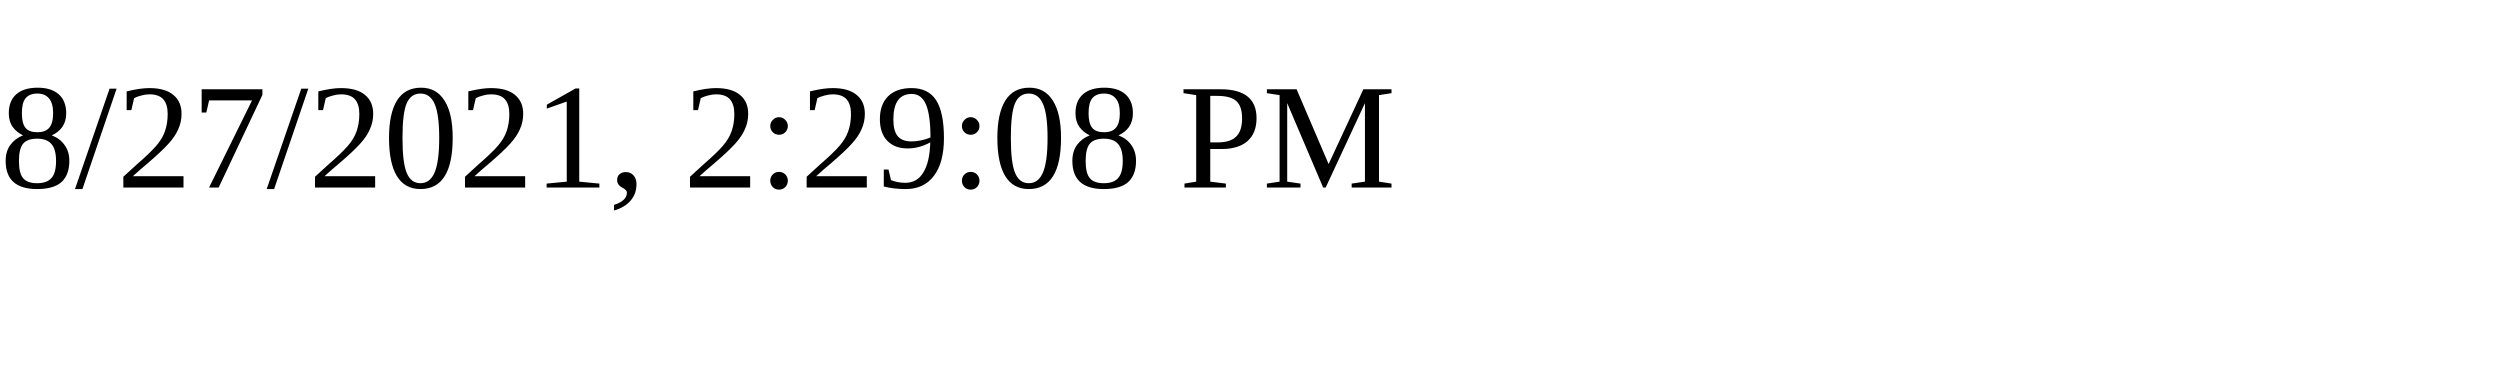
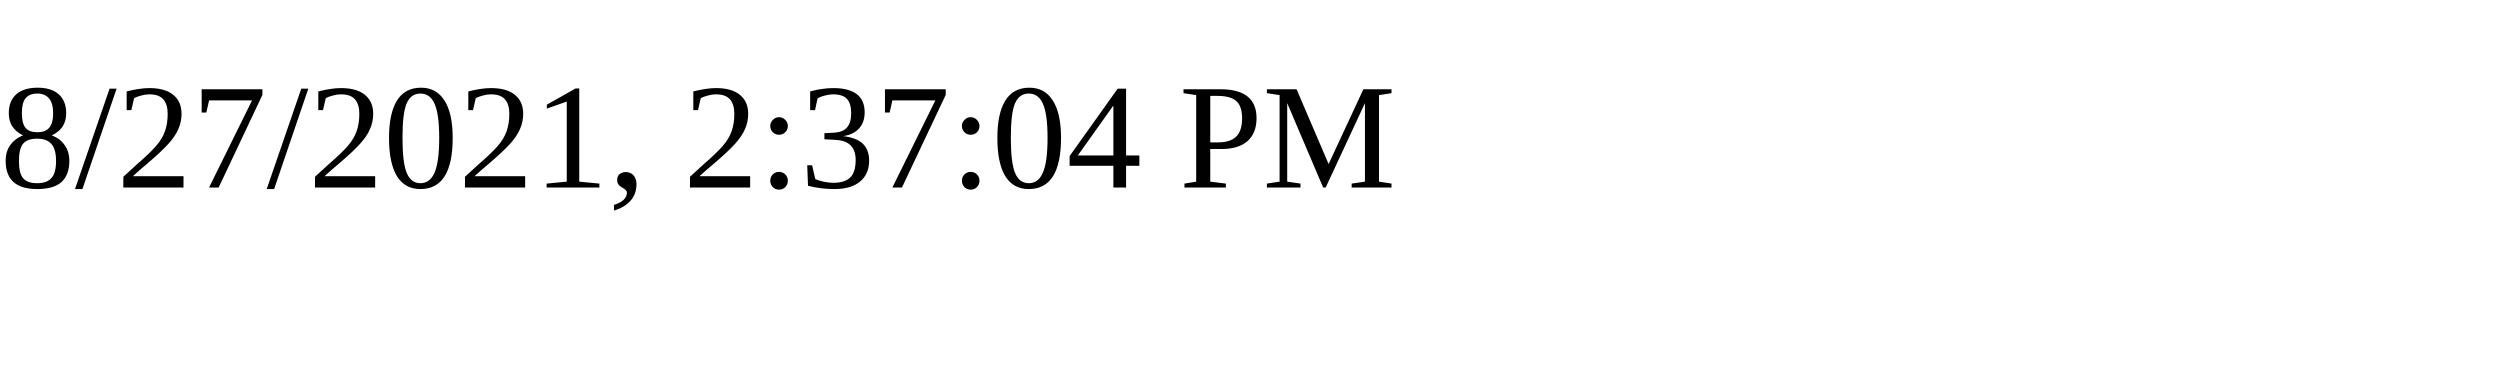
<svg xmlns="http://www.w3.org/2000/svg" height="30" width="200">
-   <text x="0" y="15">8/27/2021, 2:29:08 PM</text>
+   <text x="0" y="15">8/27/2021, 2:37:04 PM</text>
</svg>
